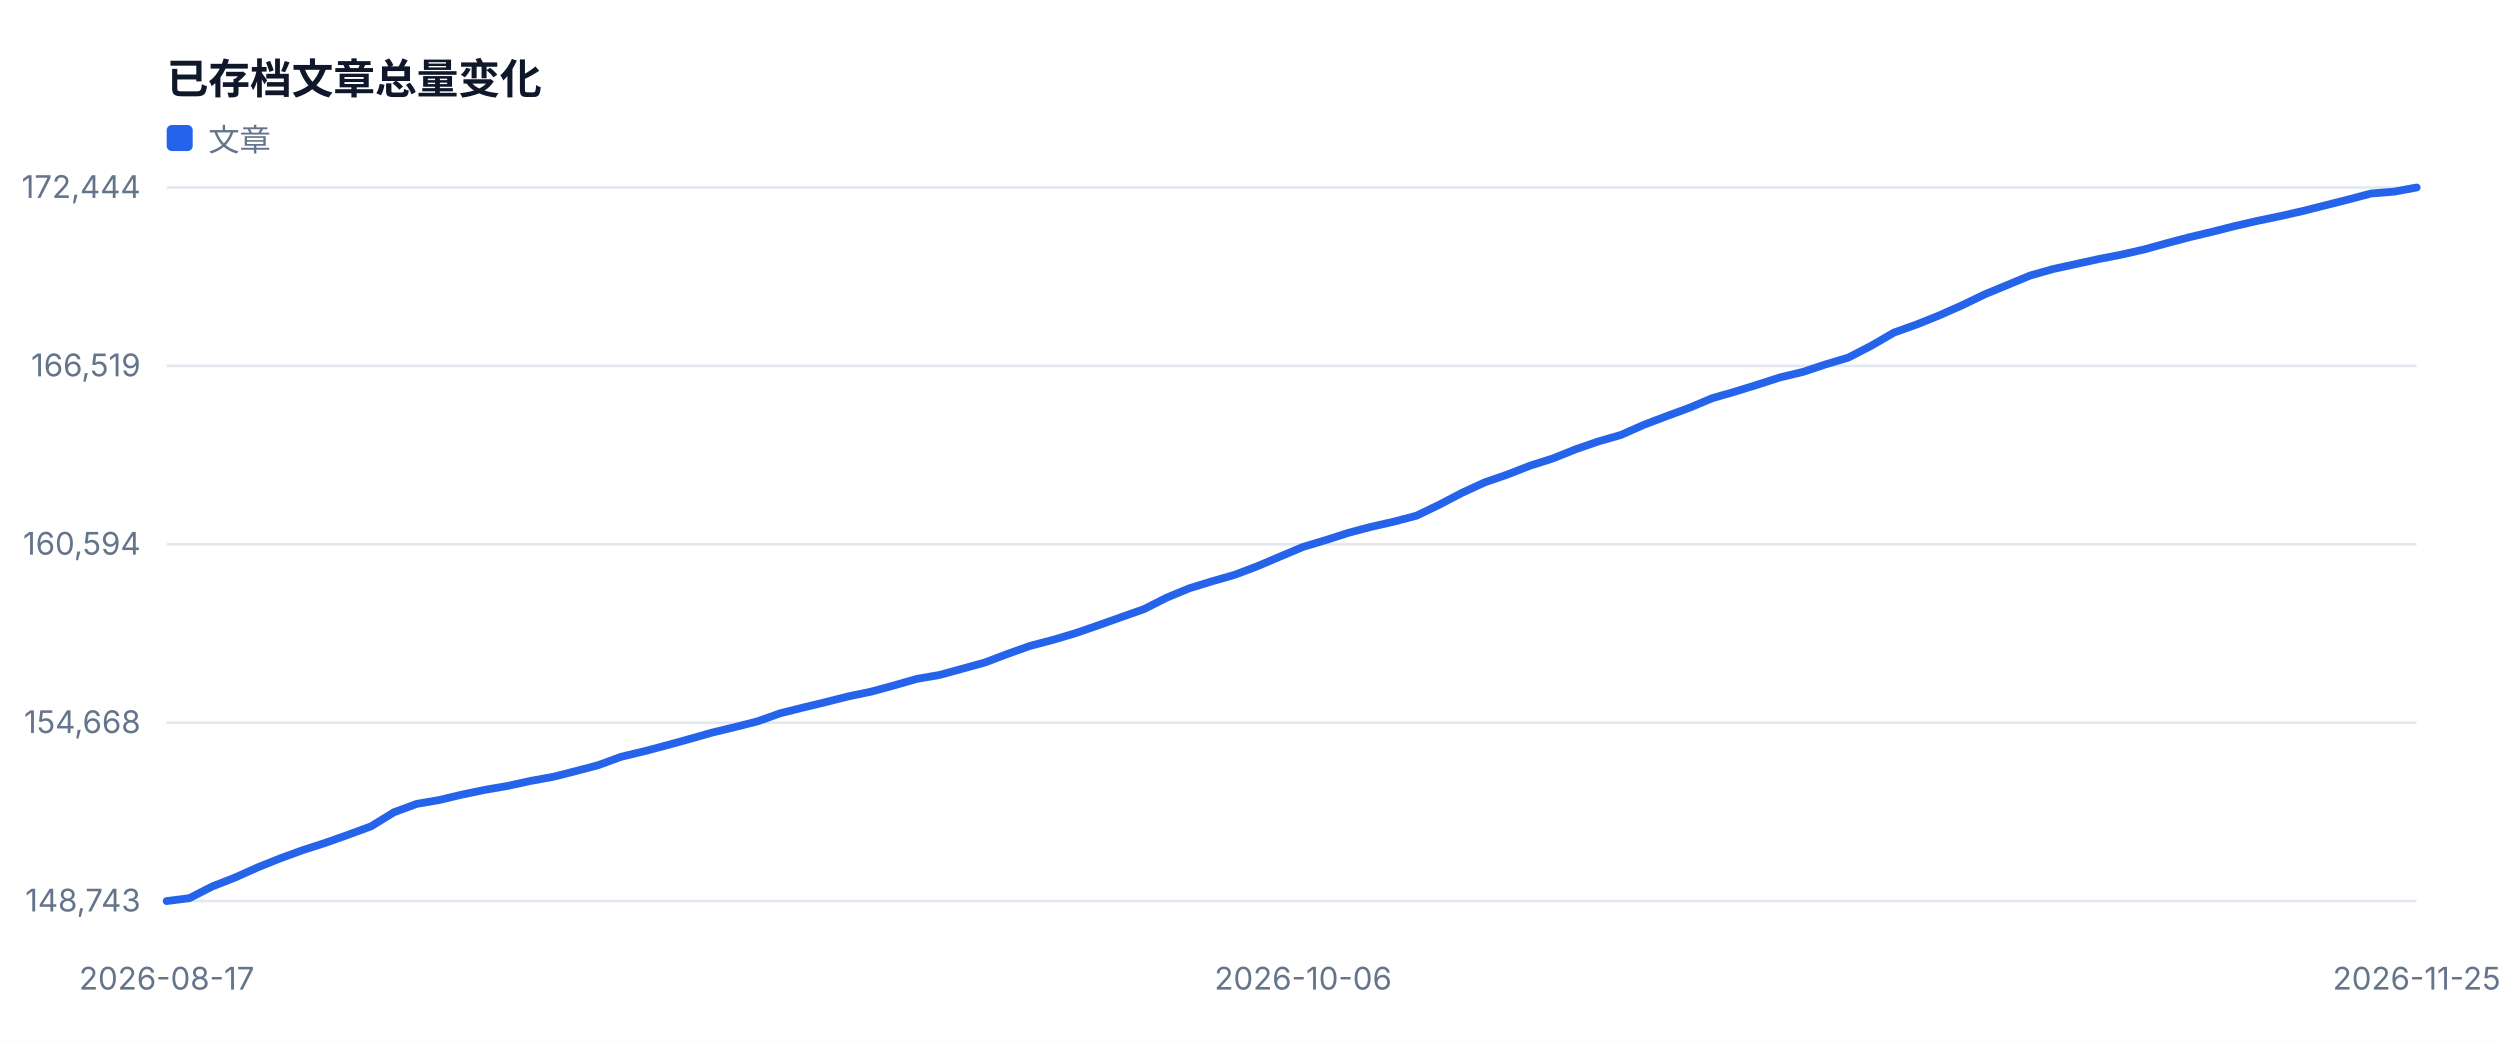
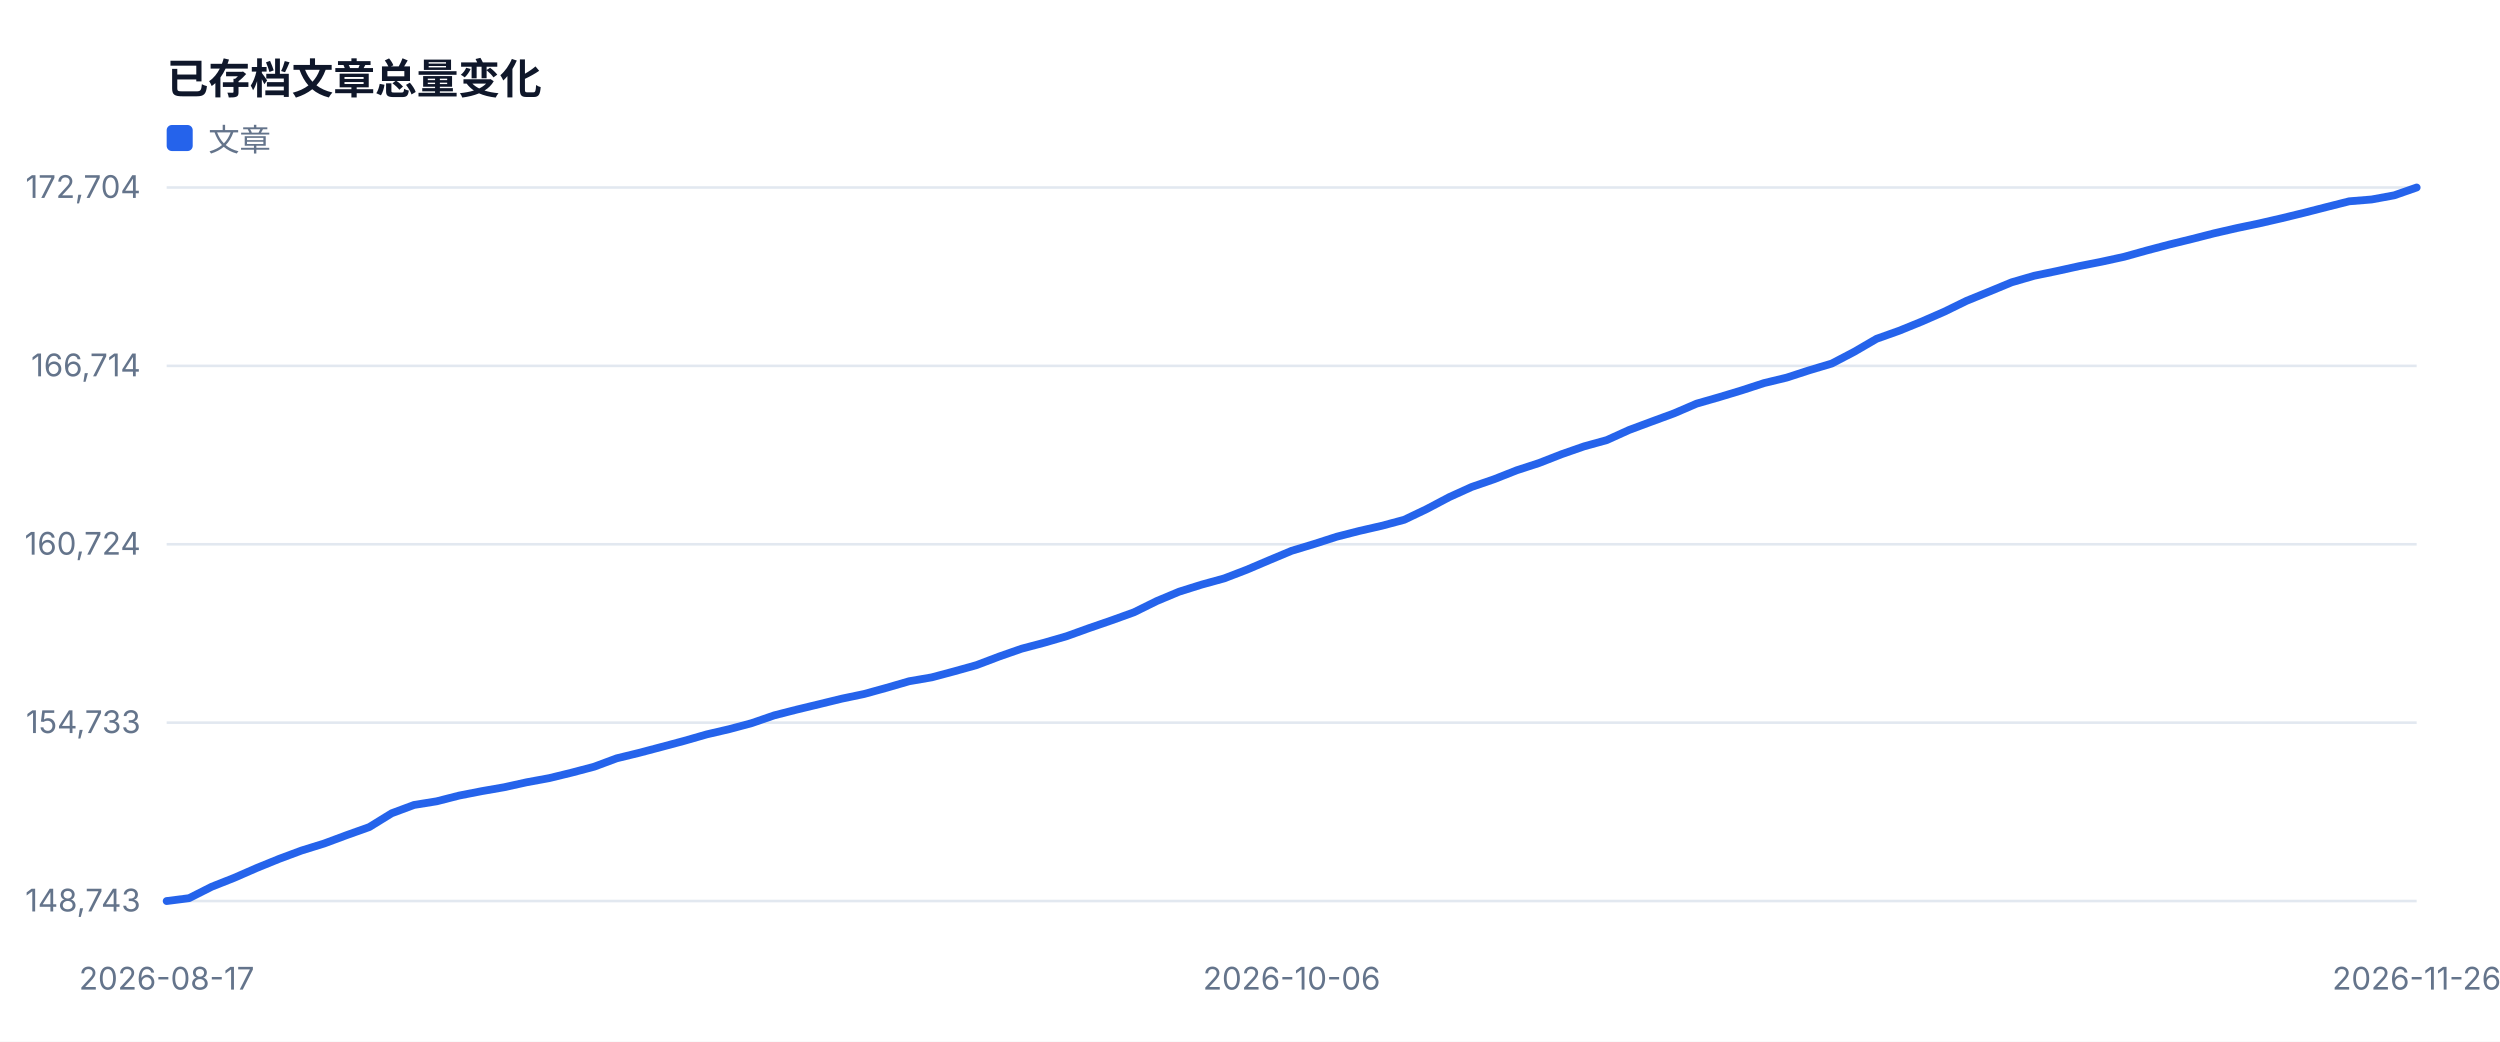
<svg xmlns="http://www.w3.org/2000/svg" width="960" height="400" viewBox="0 0 960 400" role="img">
  <style>text{font-family:-apple-system,BlinkMacSystemFont,'Segoe UI',sans-serif;fill:#334155}.muted{fill:#64748b;font-size:12px}.value{fill:#0f172a;font-size:28px;font-weight:700}.title{fill:#0f172a;font-size:16px;font-weight:700}</style>
  <rect width="100%" height="100%" fill="#ffffff" />
  <text x="64" y="36" class="title">已存档文章总量变化</text>
  <line x1="64" y1="346.0" x2="928" y2="346.0" stroke="#e2e8f0" />
  <text x="54" y="350.0" text-anchor="end" class="muted">148,743</text>
  <line x1="64" y1="277.5" x2="928" y2="277.5" stroke="#e2e8f0" />
-   <text x="54" y="281.5" text-anchor="end" class="muted">154,668</text>
+   <text x="54" y="281.5" text-anchor="end" class="muted">154,733</text>
  <line x1="64" y1="209.0" x2="928" y2="209.0" stroke="#e2e8f0" />
-   <text x="54" y="213.0" text-anchor="end" class="muted">160,594</text>
+   <text x="54" y="213.0" text-anchor="end" class="muted">160,724</text>
  <line x1="64" y1="140.5" x2="928" y2="140.5" stroke="#e2e8f0" />
-   <text x="54" y="144.5" text-anchor="end" class="muted">166,519</text>
+   <text x="54" y="144.5" text-anchor="end" class="muted">166,714</text>
  <line x1="64" y1="72.0" x2="928" y2="72.0" stroke="#e2e8f0" />
-   <text x="54" y="76.0" text-anchor="end" class="muted">172,444</text>
+   <text x="54" y="76.0" text-anchor="end" class="muted">172,704</text>
  <text x="64.0" y="380" text-anchor="middle" class="muted">2026-08-17</text>
-   <text x="500.4" y="380" text-anchor="middle" class="muted">2026-10-06</text>
-   <text x="928.0" y="380" text-anchor="middle" class="muted">2026-11-25</text>
-   <polyline fill="none" stroke="#2563eb" stroke-width="3" stroke-linejoin="round" stroke-linecap="round" points="64.0,346.0 72.7,344.9 81.5,340.4 90.2,337.0 98.9,333.1 107.6,329.6 116.4,326.4 125.1,323.6 133.8,320.5 142.5,317.3 151.3,311.9 160.0,308.7 168.7,307.2 177.5,305.1 186.2,303.3 194.9,301.8 203.6,299.9 212.4,298.3 221.1,296.1 229.8,293.8 238.5,290.6 247.3,288.5 256.0,286.2 264.7,283.8 273.5,281.3 282.2,279.2 290.9,277.0 299.6,273.9 308.4,271.7 317.1,269.6 325.8,267.4 334.5,265.6 343.3,263.2 352.0,260.7 360.7,259.2 369.5,256.8 378.2,254.4 386.9,251.1 395.6,248.0 404.4,245.7 413.1,243.1 421.8,240.1 430.5,237.0 439.3,233.9 448.0,229.5 456.7,225.9 465.5,223.2 474.2,220.7 482.9,217.4 491.6,213.7 500.4,210.0 509.1,207.4 517.8,204.6 526.5,202.3 535.3,200.3 544.0,198.0 552.7,193.8 561.5,189.2 570.2,185.2 578.9,182.2 587.6,178.8 596.4,176.0 605.1,172.5 613.8,169.5 622.5,167.0 631.3,163.1 640.0,159.8 648.7,156.6 657.5,152.9 666.2,150.4 674.9,147.7 683.6,144.9 692.4,142.8 701.1,139.9 709.8,137.3 718.5,132.8 727.3,127.7 736.0,124.6 744.7,121.1 753.5,117.2 762.2,113.0 770.9,109.4 779.6,105.8 788.4,103.3 797.1,101.4 805.8,99.5 814.5,97.8 823.3,95.8 832.0,93.4 840.7,91.1 849.5,89.0 858.2,86.8 866.9,84.8 875.6,83.0 884.4,81.0 893.1,78.8 901.8,76.6 910.5,74.3 919.3,73.6 928.0,72.0" />
+   <text x="496.0" y="380" text-anchor="middle" class="muted">2026-10-06</text>
+   <text x="928.0" y="380" text-anchor="middle" class="muted">2026-11-26</text>
+   <polyline fill="none" stroke="#2563eb" stroke-width="3" stroke-linejoin="round" stroke-linecap="round" points="64.0,346.0 72.6,344.9 81.3,340.5 89.9,337.1 98.6,333.3 107.2,329.8 115.8,326.6 124.5,323.9 133.1,320.7 141.8,317.6 150.4,312.3 159.0,309.1 167.7,307.7 176.3,305.5 185.0,303.8 193.6,302.3 202.2,300.4 210.9,298.8 219.5,296.7 228.2,294.4 236.8,291.2 245.4,289.1 254.1,286.8 262.7,284.5 271.4,282.0 280.0,280.0 288.6,277.7 297.3,274.7 305.9,272.5 314.6,270.4 323.2,268.3 331.8,266.5 340.5,264.1 349.1,261.6 357.8,260.1 366.4,257.8 375.0,255.4 383.7,252.1 392.3,249.1 401.0,246.8 409.6,244.3 418.2,241.2 426.9,238.2 435.5,235.1 444.2,230.8 452.8,227.2 461.4,224.5 470.1,222.1 478.7,218.8 487.4,215.1 496.0,211.5 504.6,208.9 513.3,206.1 521.9,203.9 530.6,201.9 539.2,199.6 547.8,195.5 556.5,190.9 565.1,187.0 573.8,184.0 582.4,180.6 591.0,177.8 599.7,174.4 608.3,171.4 617.0,169.0 625.6,165.1 634.2,161.9 642.9,158.7 651.5,155.0 660.2,152.5 668.8,149.9 677.4,147.1 686.1,145.0 694.7,142.2 703.4,139.6 712.0,135.1 720.6,130.1 729.3,127.0 737.9,123.5 746.6,119.7 755.2,115.5 763.8,112.0 772.5,108.4 781.1,105.9 789.8,104.1 798.4,102.2 807.0,100.5 815.7,98.6 824.3,96.2 833.0,93.9 841.6,91.8 850.2,89.6 858.9,87.6 867.5,85.8 876.2,83.8 884.8,81.7 893.4,79.5 902.1,77.3 910.7,76.6 919.4,75.0 928.0,72.0" />
  <rect x="64" y="48" width="10" height="10" fill="#2563eb" rx="2" />
  <text x="80" y="58" class="muted">文章</text>
</svg>
